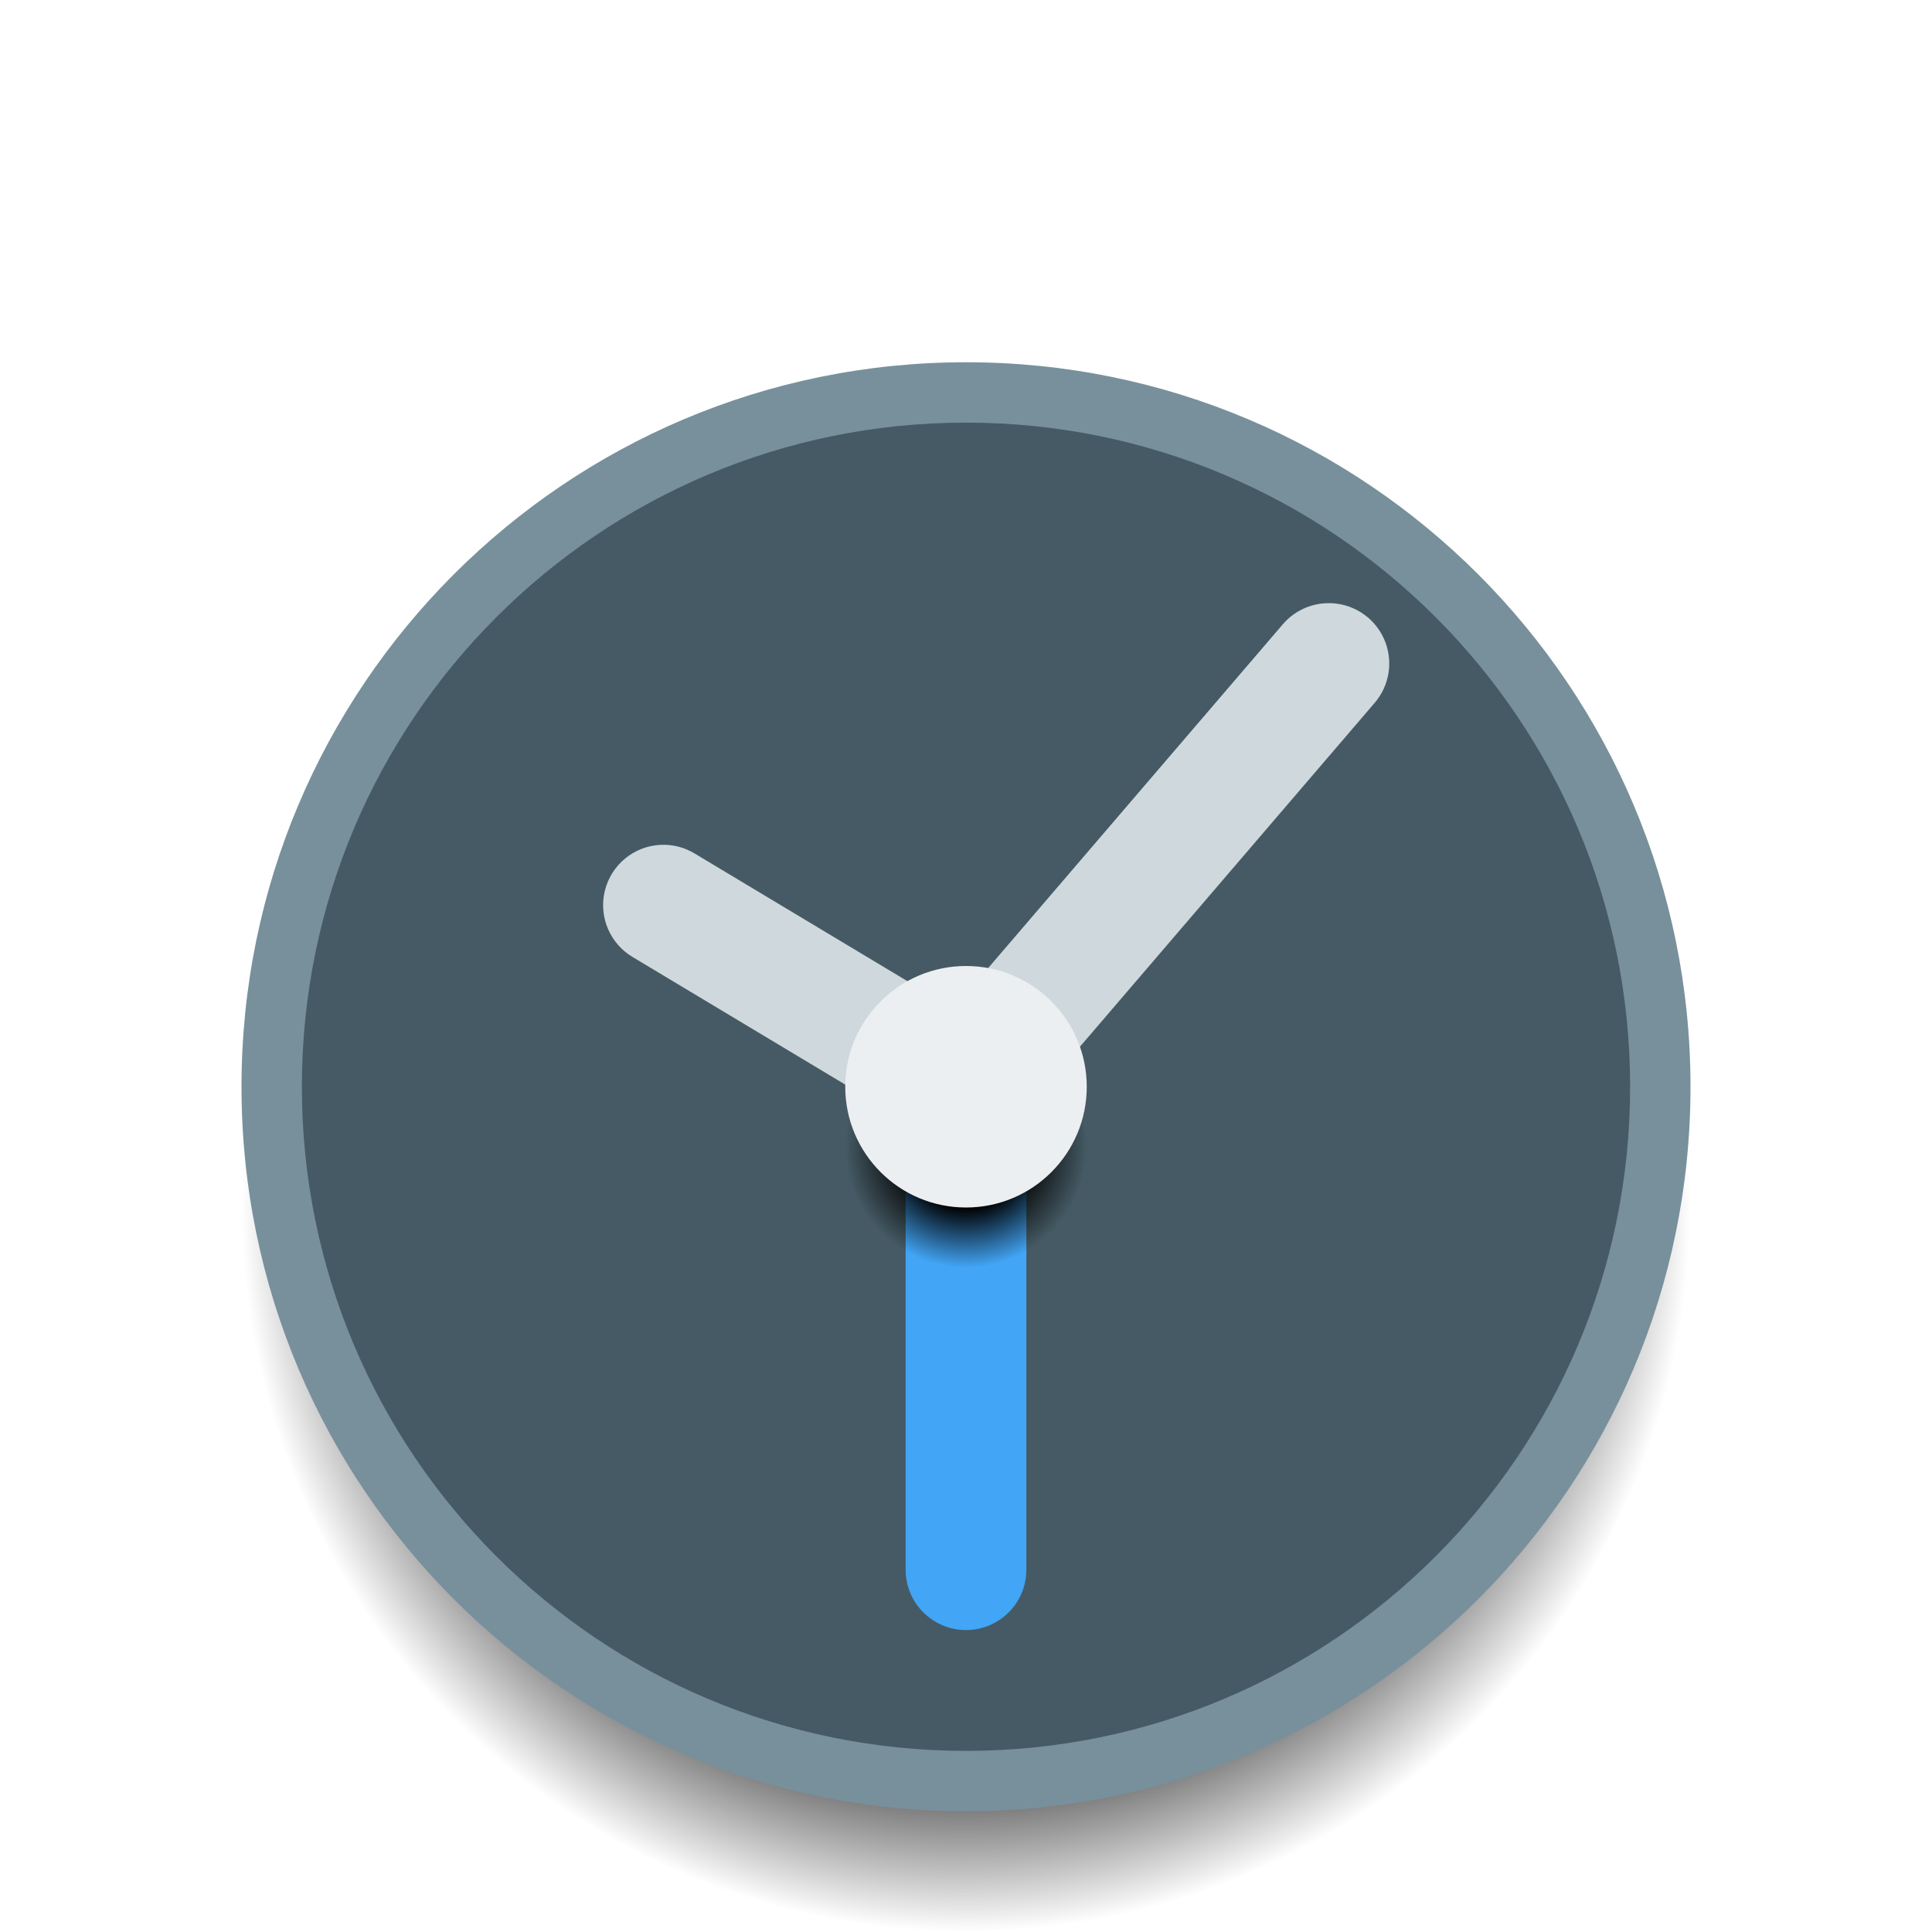
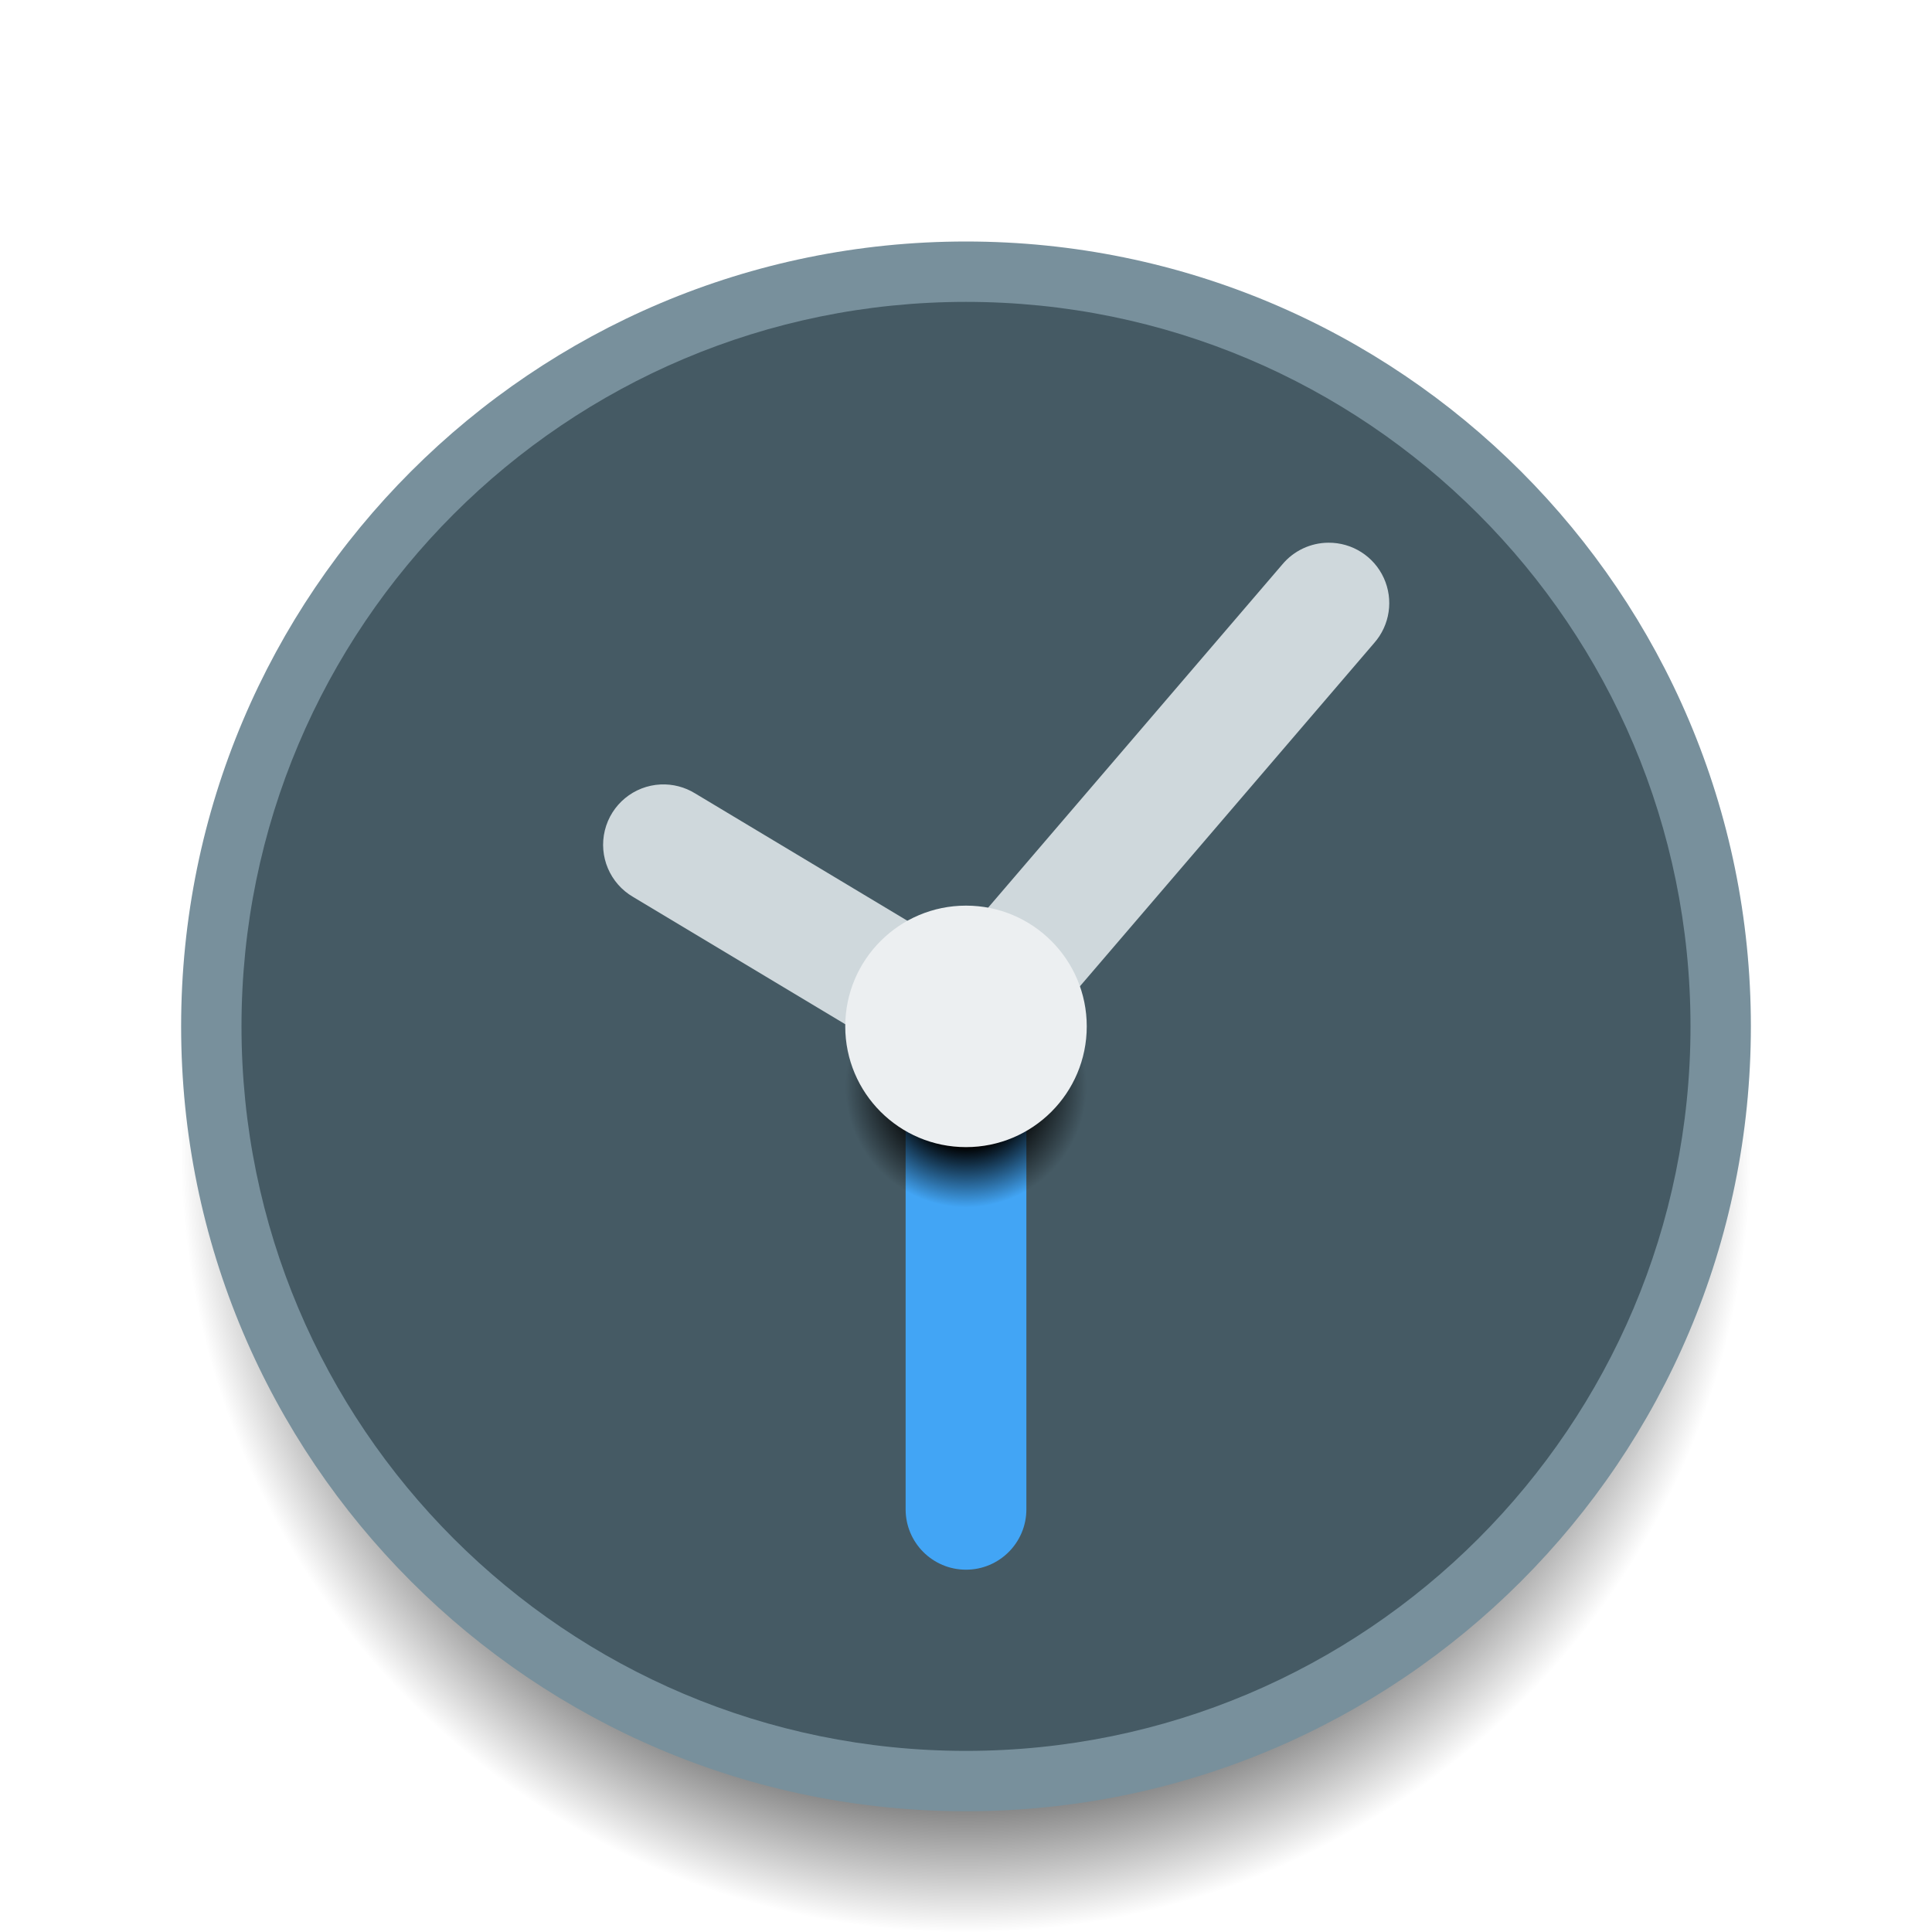
<svg xmlns="http://www.w3.org/2000/svg" xmlns:xlink="http://www.w3.org/1999/xlink" width="32" height="32" viewBox="0 0 32 32" id="svg2" version="1.1">
  <defs id="defs4">
    <linearGradient id="linearGradient4170">
      <stop style="stop-color:#000000;stop-opacity:1;" offset="0" id="stop4172" />
      <stop id="stop4174" offset="0.5" style="stop-color:#000000;stop-opacity:1" />
      <stop style="stop-color:#000000;stop-opacity:0;" offset="1" id="stop4176" />
    </linearGradient>
-     <radialGradient gradientTransform="translate(0,1.1783313e-4)" xlink:href="#linearGradient4163" id="radialGradient4169" cx="16" cy="1040.362" fx="16" fy="1040.362" r="12" gradientUnits="userSpaceOnUse" />
+     <radialGradient gradientTransform="matrix(1.083333,0,0,1.083333,-1.333333,-87.6967)" xlink:href="#linearGradient4163" id="radialGradient4169" cx="16" cy="1040.362" fx="16" fy="1040.362" r="12" gradientUnits="userSpaceOnUse" />
    <linearGradient id="linearGradient4163">
      <stop id="stop4166" offset="0" style="stop-color:#000000;stop-opacity:1;" />
      <stop style="stop-color:#000000;stop-opacity:1" offset="0.667" id="stop4170" />
      <stop id="stop4168" offset="1" style="stop-color:#000000;stop-opacity:0;" />
    </linearGradient>
-     <radialGradient xlink:href="#linearGradient4170" id="radialGradient4168" cx="16" cy="1039.362" fx="16" fy="1039.362" r="2" gradientUnits="userSpaceOnUse" />
+     <radialGradient xlink:href="#linearGradient4170" id="radialGradient4168" cx="16" cy="1039.362" fx="16" fy="1039.362" r="2" gradientUnits="userSpaceOnUse" gradientTransform="translate(0,-1.000428)" />
  </defs>
  <g id="layer1" transform="translate(0,-1020.362)">
-     <circle style="opacity:1;fill:url(#radialGradient4169);fill-opacity:1;stroke:none;stroke-width:2;stroke-linecap:round;stroke-linejoin:round;stroke-miterlimit:4;stroke-dasharray:none;stroke-opacity:1" id="path4153" cx="16" cy="1040.362" r="12" />
-     <circle r="12" cy="1038.362" cx="16" id="circle4174" style="opacity:1;fill:#78909c;fill-opacity:1;stroke:none;stroke-width:2;stroke-linecap:round;stroke-linejoin:round;stroke-miterlimit:4;stroke-dasharray:none;stroke-opacity:1" />
-     <circle style="opacity:1;fill:#455a64;fill-opacity:1;stroke:none;stroke-width:2;stroke-linecap:round;stroke-linejoin:round;stroke-miterlimit:4;stroke-dasharray:none;stroke-opacity:1" id="circle4176" cx="16" cy="1038.362" r="11" />
-     <path style="color:#000000;font-style:normal;font-variant:normal;font-weight:normal;font-stretch:normal;font-size:medium;line-height:normal;font-family:sans-serif;text-indent:0;text-align:start;text-decoration:none;text-decoration-line:none;text-decoration-style:solid;text-decoration-color:#000000;letter-spacing:normal;word-spacing:normal;text-transform:none;direction:ltr;block-progression:tb;writing-mode:lr-tb;baseline-shift:baseline;text-anchor:start;white-space:normal;clip-rule:nonzero;display:inline;overflow:visible;visibility:visible;opacity:1;isolation:auto;mix-blend-mode:normal;color-interpolation:sRGB;color-interpolation-filters:linearRGB;solid-color:#000000;solid-opacity:1;fill:#cfd8dc;fill-opacity:1;fill-rule:evenodd;stroke:none;stroke-width:2;stroke-linecap:round;stroke-linejoin:round;stroke-miterlimit:4;stroke-dasharray:none;stroke-dashoffset:0;stroke-opacity:1;color-rendering:auto;image-rendering:auto;shape-rendering:auto;text-rendering:auto;enable-background:accumulate" d="m 22.002,1030.352 a 1,1 0 0 0 -0.762,0.359 l -6,7 a 1.001,1.001 0 0 0 1.52,1.303 l 6,-7 a 1,1 0 0 0 -0.758,-1.662 z" id="path4154" />
-     <path style="color:#000000;font-style:normal;font-variant:normal;font-weight:normal;font-stretch:normal;font-size:medium;line-height:normal;font-family:sans-serif;text-indent:0;text-align:start;text-decoration:none;text-decoration-line:none;text-decoration-style:solid;text-decoration-color:#000000;letter-spacing:normal;word-spacing:normal;text-transform:none;direction:ltr;block-progression:tb;writing-mode:lr-tb;baseline-shift:baseline;text-anchor:start;white-space:normal;clip-rule:nonzero;display:inline;overflow:visible;visibility:visible;opacity:1;isolation:auto;mix-blend-mode:normal;color-interpolation:sRGB;color-interpolation-filters:linearRGB;solid-color:#000000;solid-opacity:1;fill:#cfd8dc;fill-opacity:1;fill-rule:evenodd;stroke:none;stroke-width:2;stroke-linecap:round;stroke-linejoin:round;stroke-miterlimit:4;stroke-dasharray:none;stroke-dashoffset:0;stroke-opacity:1;color-rendering:auto;image-rendering:auto;shape-rendering:auto;text-rendering:auto;enable-background:accumulate" d="m 10.943,1034.355 a 1,1 0 0 0 -0.457,1.863 l 5,3 a 1,1 0 1 0 1.027,-1.715 l -5,-3 a 1,1 0 0 0 -0.57,-0.148 z" id="path4156" />
-     <path style="color:#000000;font-style:normal;font-variant:normal;font-weight:normal;font-stretch:normal;font-size:medium;line-height:normal;font-family:sans-serif;text-indent:0;text-align:start;text-decoration:none;text-decoration-line:none;text-decoration-style:solid;text-decoration-color:#000000;letter-spacing:normal;word-spacing:normal;text-transform:none;direction:ltr;block-progression:tb;writing-mode:lr-tb;baseline-shift:baseline;text-anchor:start;white-space:normal;clip-rule:nonzero;display:inline;overflow:visible;visibility:visible;opacity:1;isolation:auto;mix-blend-mode:normal;color-interpolation:sRGB;color-interpolation-filters:linearRGB;solid-color:#000000;solid-opacity:1;fill:#42a5f5;fill-opacity:1;fill-rule:evenodd;stroke:none;stroke-width:2;stroke-linecap:round;stroke-linejoin:round;stroke-miterlimit:4;stroke-dasharray:none;stroke-dashoffset:0;stroke-opacity:1;color-rendering:auto;image-rendering:auto;shape-rendering:auto;text-rendering:auto;enable-background:accumulate" d="M 15.984,1037.348 A 1,1 0 0 0 15,1038.361 l 0,8 a 1,1 0 1 0 2,0 l 0,-8 a 1,1 0 0 0 -1.016,-1.014 z" id="path4151" />
-     <circle r="2" cy="1039.362" cx="16" id="circle4164" style="opacity:1;fill:url(#radialGradient4168);fill-opacity:1;stroke:none;stroke-width:2;stroke-linecap:round;stroke-linejoin:round;stroke-miterlimit:4;stroke-dasharray:none;stroke-opacity:1" />
-     <circle style="opacity:1;fill:#eceff1;fill-opacity:1;stroke:none;stroke-width:2;stroke-linecap:round;stroke-linejoin:round;stroke-miterlimit:4;stroke-dasharray:none;stroke-opacity:1" id="path4147" cx="16" cy="1038.362" r="2" />
+     <circle style="opacity:1;fill:url(#radialGradient4169);fill-opacity:1;stroke:none;stroke-width:2;stroke-linecap:round;stroke-linejoin:round;stroke-miterlimit:4;stroke-dasharray:none;stroke-opacity:1" id="path4153" cx="16" cy="1039.362" r="13" />
+     <circle r="13" cy="1037.362" cx="16" id="circle4174" style="opacity:1;fill:#78909c;fill-opacity:1;stroke:none;stroke-width:2;stroke-linecap:round;stroke-linejoin:round;stroke-miterlimit:4;stroke-dasharray:none;stroke-opacity:1" />
+     <circle style="opacity:1;fill:#455a64;fill-opacity:1;stroke:none;stroke-width:2;stroke-linecap:round;stroke-linejoin:round;stroke-miterlimit:4;stroke-dasharray:none;stroke-opacity:1" id="circle4176" cx="16" cy="1037.362" r="12" />
+     <path style="color:#000000;font-style:normal;font-variant:normal;font-weight:normal;font-stretch:normal;font-size:medium;line-height:normal;font-family:sans-serif;text-indent:0;text-align:start;text-decoration:none;text-decoration-line:none;text-decoration-style:solid;text-decoration-color:#000000;letter-spacing:normal;word-spacing:normal;text-transform:none;direction:ltr;block-progression:tb;writing-mode:lr-tb;baseline-shift:baseline;text-anchor:start;white-space:normal;clip-rule:nonzero;display:inline;overflow:visible;visibility:visible;opacity:1;isolation:auto;mix-blend-mode:normal;color-interpolation:sRGB;color-interpolation-filters:linearRGB;solid-color:#000000;solid-opacity:1;fill:#cfd8dc;fill-opacity:1;fill-rule:evenodd;stroke:none;stroke-width:2;stroke-linecap:round;stroke-linejoin:round;stroke-miterlimit:4;stroke-dasharray:none;stroke-dashoffset:0;stroke-opacity:1;color-rendering:auto;image-rendering:auto;shape-rendering:auto;text-rendering:auto;enable-background:accumulate" d="m 22.002,1029.351 a 1,1 0 0 0 -0.762,0.359 l -6,7 a 1.001,1.001 0 0 0 1.52,1.303 l 6,-7 a 1,1 0 0 0 -0.758,-1.662 z" id="path4154" />
+     <path style="color:#000000;font-style:normal;font-variant:normal;font-weight:normal;font-stretch:normal;font-size:medium;line-height:normal;font-family:sans-serif;text-indent:0;text-align:start;text-decoration:none;text-decoration-line:none;text-decoration-style:solid;text-decoration-color:#000000;letter-spacing:normal;word-spacing:normal;text-transform:none;direction:ltr;block-progression:tb;writing-mode:lr-tb;baseline-shift:baseline;text-anchor:start;white-space:normal;clip-rule:nonzero;display:inline;overflow:visible;visibility:visible;opacity:1;isolation:auto;mix-blend-mode:normal;color-interpolation:sRGB;color-interpolation-filters:linearRGB;solid-color:#000000;solid-opacity:1;fill:#cfd8dc;fill-opacity:1;fill-rule:evenodd;stroke:none;stroke-width:2;stroke-linecap:round;stroke-linejoin:round;stroke-miterlimit:4;stroke-dasharray:none;stroke-dashoffset:0;stroke-opacity:1;color-rendering:auto;image-rendering:auto;shape-rendering:auto;text-rendering:auto;enable-background:accumulate" d="m 10.943,1033.355 a 1,1 0 0 0 -0.457,1.863 l 5,3 a 1,1 0 1 0 1.027,-1.715 l -5,-3 a 1,1 0 0 0 -0.57,-0.148 z" id="path4156" />
+     <path style="color:#000000;font-style:normal;font-variant:normal;font-weight:normal;font-stretch:normal;font-size:medium;line-height:normal;font-family:sans-serif;text-indent:0;text-align:start;text-decoration:none;text-decoration-line:none;text-decoration-style:solid;text-decoration-color:#000000;letter-spacing:normal;word-spacing:normal;text-transform:none;direction:ltr;block-progression:tb;writing-mode:lr-tb;baseline-shift:baseline;text-anchor:start;white-space:normal;clip-rule:nonzero;display:inline;overflow:visible;visibility:visible;opacity:1;isolation:auto;mix-blend-mode:normal;color-interpolation:sRGB;color-interpolation-filters:linearRGB;solid-color:#000000;solid-opacity:1;fill:#42a5f5;fill-opacity:1;fill-rule:evenodd;stroke:none;stroke-width:2;stroke-linecap:round;stroke-linejoin:round;stroke-miterlimit:4;stroke-dasharray:none;stroke-dashoffset:0;stroke-opacity:1;color-rendering:auto;image-rendering:auto;shape-rendering:auto;text-rendering:auto;enable-background:accumulate" d="M 15.984,1036.347 A 1,1 0 0 0 15,1037.361 l 0,8 a 1,1 0 1 0 2,0 l 0,-8 a 1,1 0 0 0 -1.016,-1.014 z" id="path4151" />
+     <circle r="2" cy="1038.362" cx="16" id="circle4164" style="opacity:1;fill:url(#radialGradient4168);fill-opacity:1;stroke:none;stroke-width:2;stroke-linecap:round;stroke-linejoin:round;stroke-miterlimit:4;stroke-dasharray:none;stroke-opacity:1" />
+     <circle style="opacity:1;fill:#eceff1;fill-opacity:1;stroke:none;stroke-width:2;stroke-linecap:round;stroke-linejoin:round;stroke-miterlimit:4;stroke-dasharray:none;stroke-opacity:1" id="path4147" cx="16" cy="1037.362" r="2" />
  </g>
</svg>
